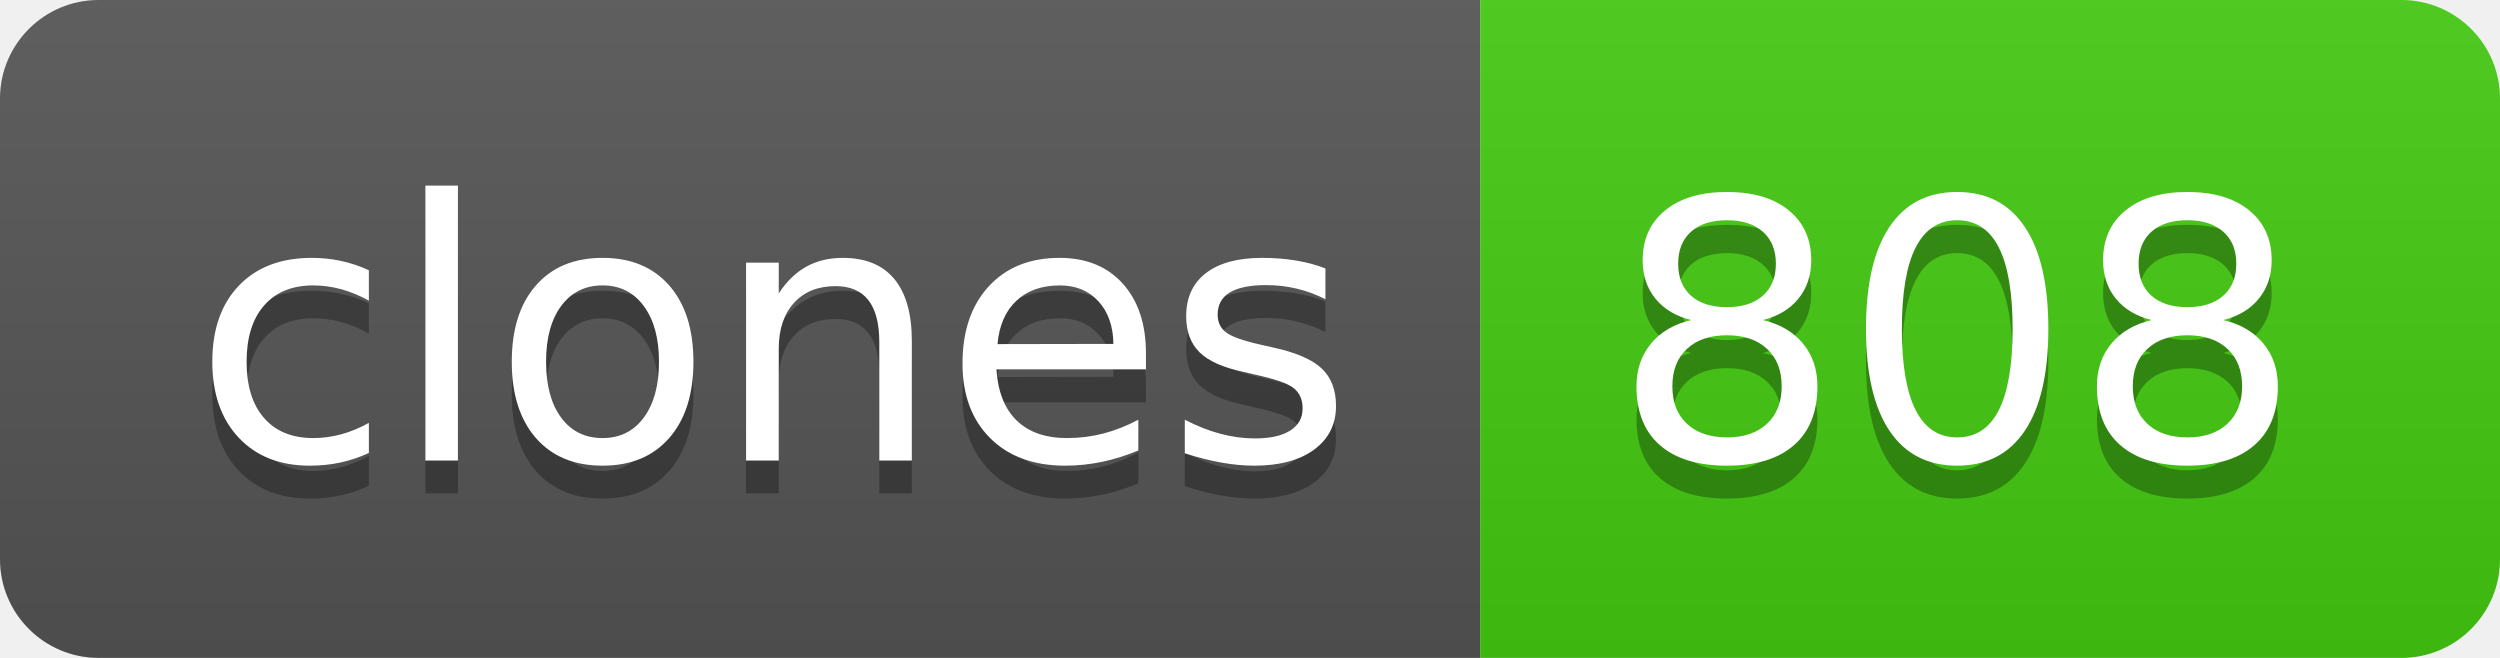
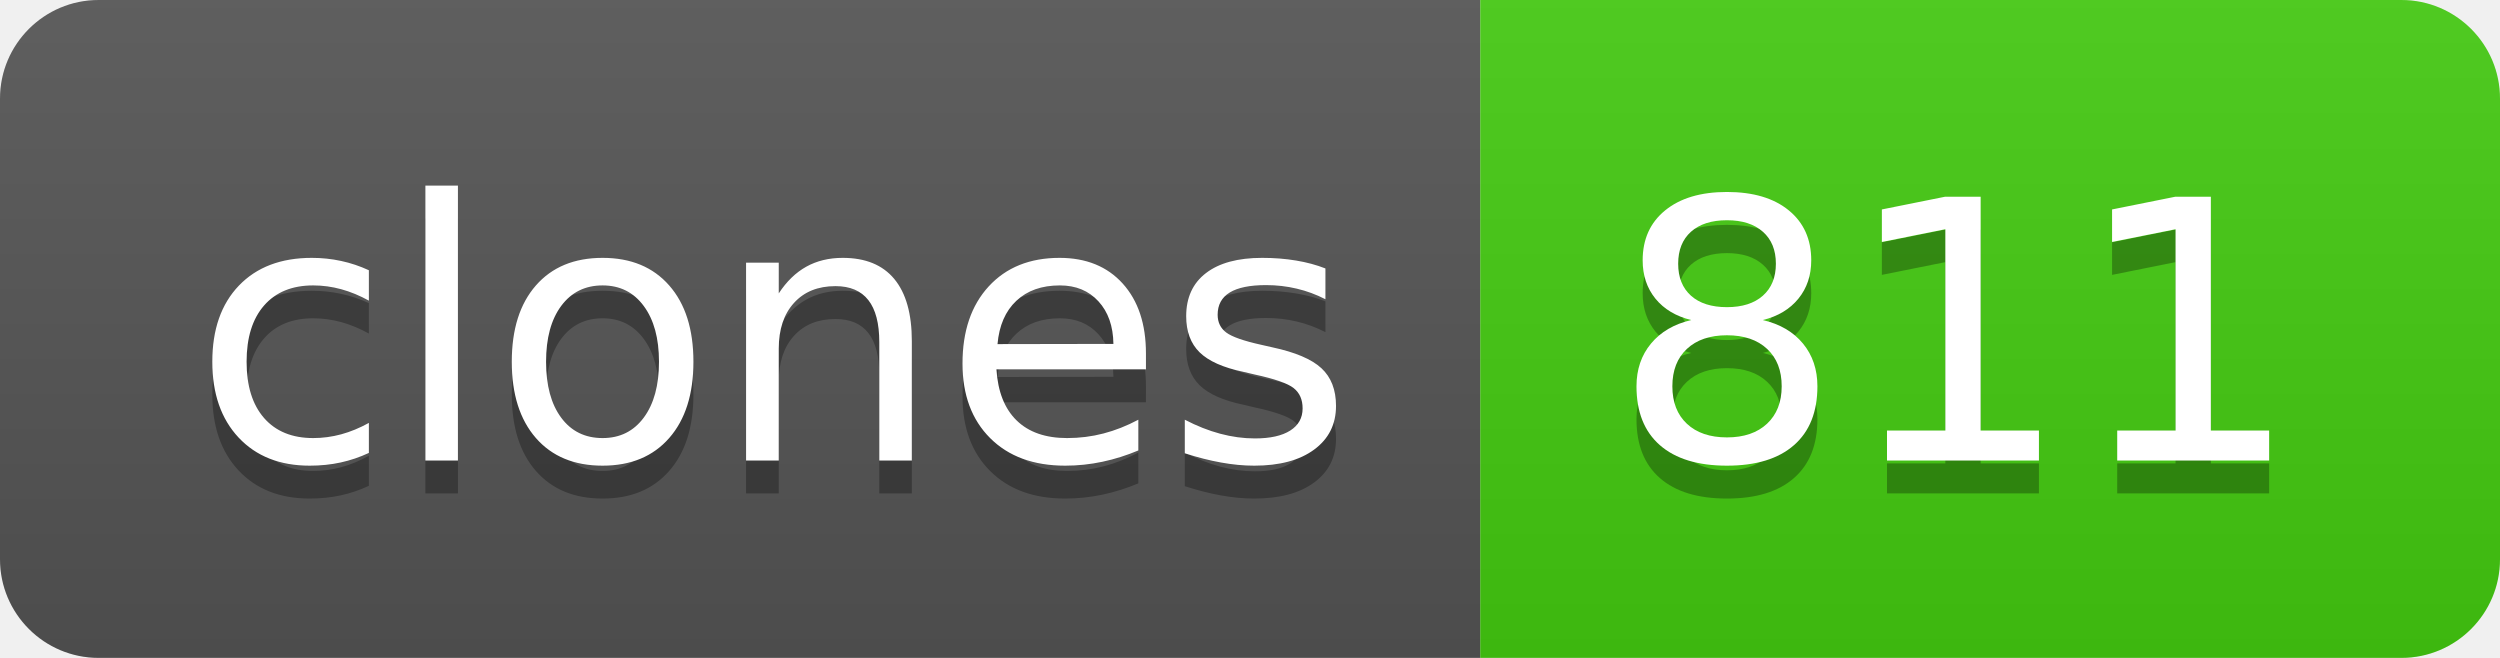
- <svg xmlns="http://www.w3.org/2000/svg" width="76" height="20" role="img" aria-label="clones: 808">
+ <svg xmlns="http://www.w3.org/2000/svg" width="76" height="20" role="img" aria-label="clones: 811">
  <linearGradient id="s" x2="0" y2="100%">
    <stop offset="0" stop-color="#bbb" stop-opacity=".1" />
    <stop offset="1" stop-opacity=".1" />
  </linearGradient>
  <clipPath id="r">
    <rect width="76" height="20" rx="3" fill="#fff" />
  </clipPath>
  <g clip-path="url(#r)">
    <rect width="45" height="20" fill="#555" />
    <rect x="45" width="31" height="20" fill="#4c1" />
    <rect width="76" height="20" fill="url(#s)" />
  </g>
  <g fill="#fff" text-anchor="middle" font-family="Verdana,Geneva,DejaVu Sans,sans-serif" text-rendering="geometricPrecision" font-size="110">
    <text aria-hidden="true" x="235" y="150" fill="#010101" fill-opacity=".3" transform="scale(.1)" textLength="350">clones</text>
    <text x="235" y="140" transform="scale(.1)" fill="#fff" textLength="350">clones</text>
-     <text aria-hidden="true" x="595" y="150" fill="#010101" fill-opacity=".3" transform="scale(.1)" textLength="210">808</text>
-     <text x="595" y="140" transform="scale(.1)" fill="#fff" textLength="210">808</text>
+     <text aria-hidden="true" x="595" y="150" fill="#010101" fill-opacity=".3" transform="scale(.1)" textLength="210">811</text>
+     <text x="595" y="140" transform="scale(.1)" fill="#fff" textLength="210">811</text>
  </g>
</svg>
